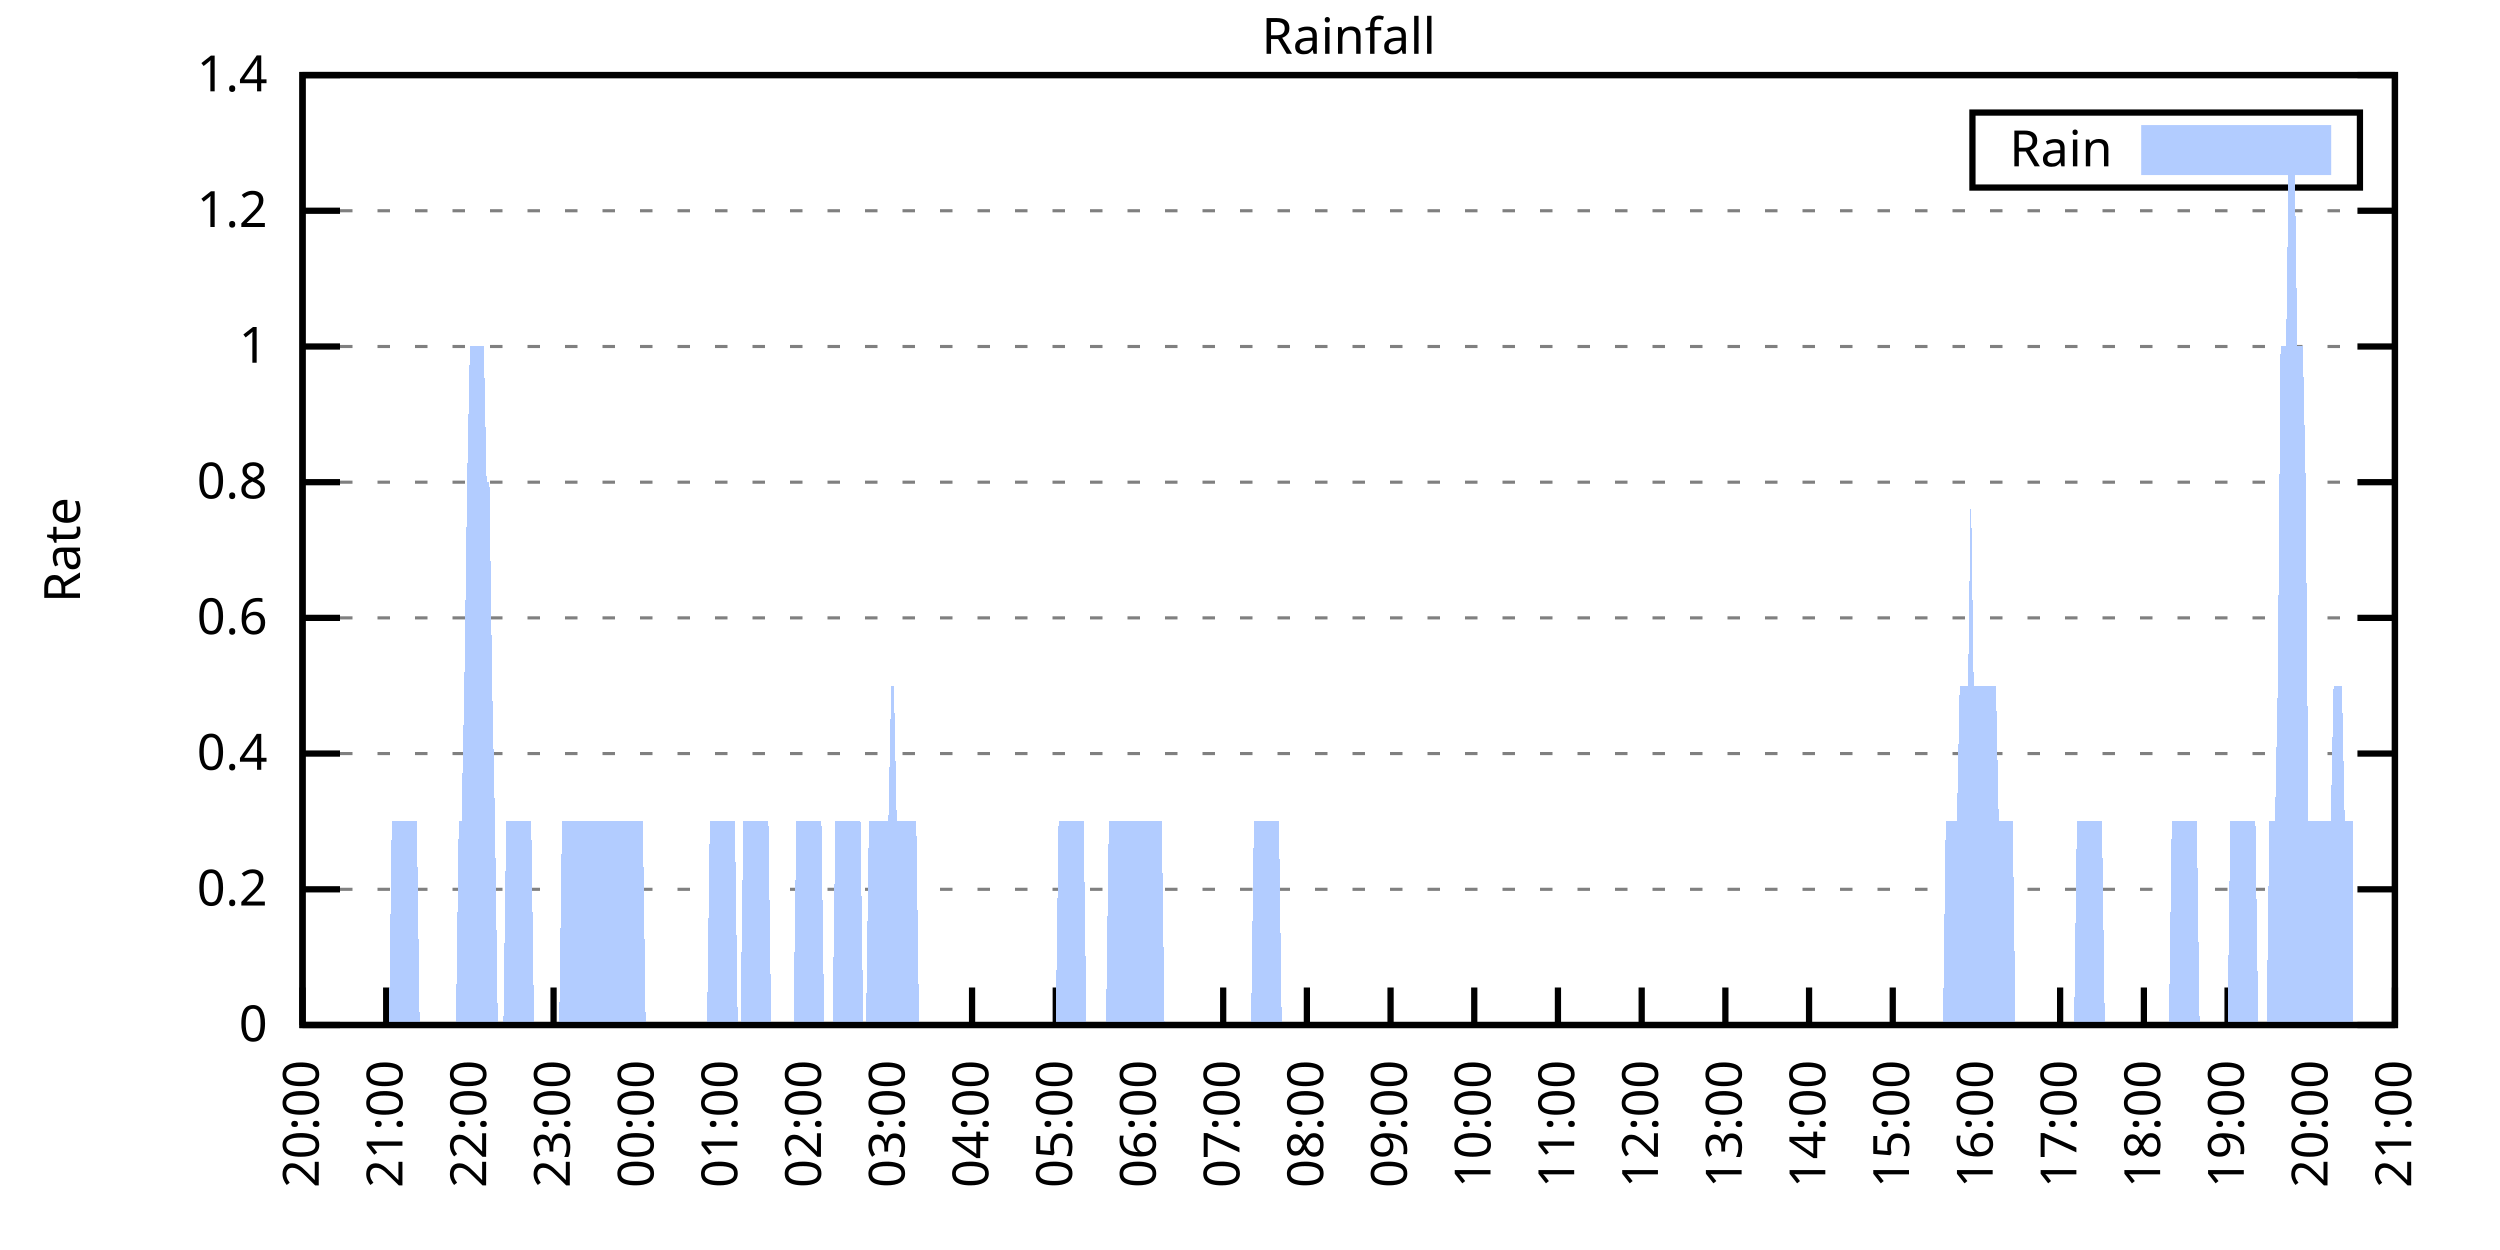
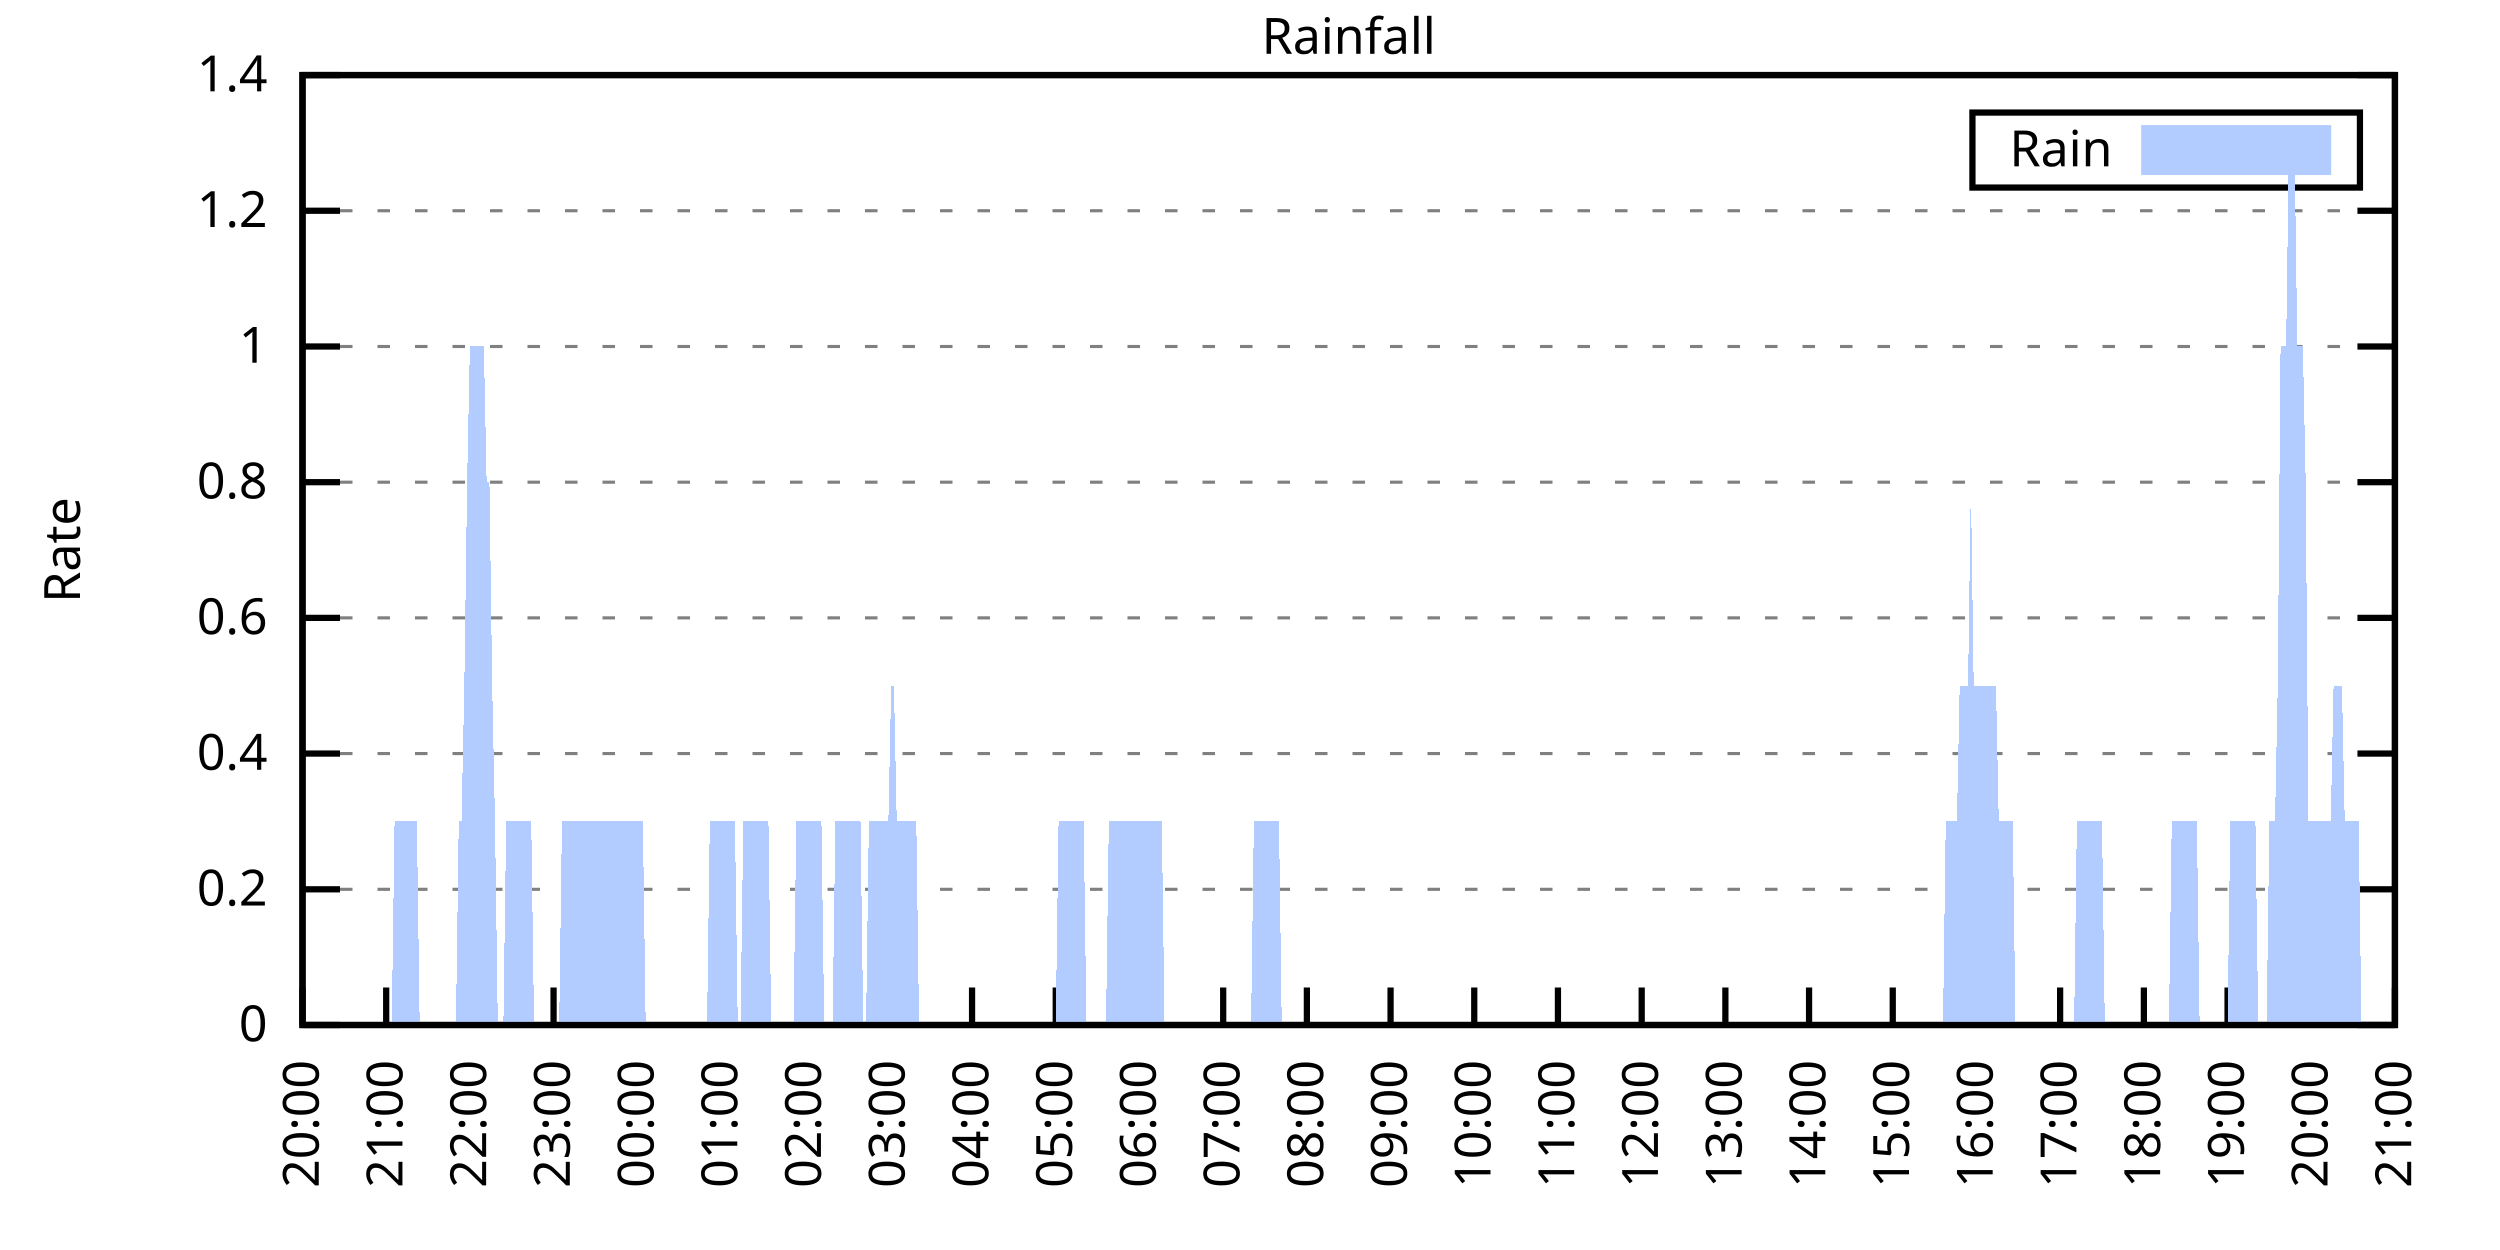
<svg xmlns="http://www.w3.org/2000/svg" xmlns:xlink="http://www.w3.org/1999/xlink" width="400" height="200" viewBox="0 0 400 200">
  <g id="gnuplot_canvas">
    <rect x="0" y="0" width="400" height="200" fill="none" />
    <defs>
      <circle id="gpDot" r="0.5" stroke-width="0.5" stroke="currentColor" />
      <path id="gpPt0" stroke-width="0.333" stroke="currentColor" d="M-1,0 h2 M0,-1 v2" />
      <path id="gpPt1" stroke-width="0.333" stroke="currentColor" d="M-1,-1 L1,1 M1,-1 L-1,1" />
      <path id="gpPt2" stroke-width="0.333" stroke="currentColor" d="M-1,0 L1,0 M0,-1 L0,1 M-1,-1 L1,1 M-1,1 L1,-1" />
      <rect id="gpPt3" stroke-width="0.333" stroke="currentColor" x="-1" y="-1" width="2" height="2" />
      <rect id="gpPt4" stroke-width="0.333" stroke="currentColor" fill="currentColor" x="-1" y="-1" width="2" height="2" />
      <circle id="gpPt5" stroke-width="0.333" stroke="currentColor" cx="0" cy="0" r="1" />
      <use xlink:href="#gpPt5" id="gpPt6" fill="currentColor" stroke="none" />
      <path id="gpPt7" stroke-width="0.333" stroke="currentColor" d="M0,-1.33 L-1.33,0.67 L1.33,0.67 z" />
      <use xlink:href="#gpPt7" id="gpPt8" fill="currentColor" stroke="none" />
      <use xlink:href="#gpPt7" id="gpPt9" stroke="currentColor" transform="rotate(180)" />
      <use xlink:href="#gpPt9" id="gpPt10" fill="currentColor" stroke="none" />
      <use xlink:href="#gpPt3" id="gpPt11" stroke="currentColor" transform="rotate(45)" />
      <use xlink:href="#gpPt11" id="gpPt12" fill="currentColor" stroke="none" />
      <path id="gpPt13" stroke-width="0.333" stroke="currentColor" d="M0,1.330 L1.265,0.411 L0.782,-1.067 L-0.782,-1.076 L-1.265,0.411 z" />
      <use xlink:href="#gpPt13" id="gpPt14" fill="currentColor" stroke="none" />
      <filter id="textbox" filterUnits="objectBoundingBox" x="0" y="0" height="1" width="1">
        <feFlood flood-color="white" flood-opacity="1" result="bgnd" />
        <feComposite in="SourceGraphic" in2="bgnd" operator="atop" />
      </filter>
      <filter id="greybox" filterUnits="objectBoundingBox" x="0" y="0" height="1" width="1">
        <feFlood flood-color="lightgrey" flood-opacity="1" result="grey" />
        <feComposite in="SourceGraphic" in2="grey" operator="atop" />
      </filter>
    </defs>
    <g fill="none" color="white" stroke="currentColor" stroke-width="1.00" stroke-linecap="butt" stroke-linejoin="miter">
</g>
    <g fill="none" color="black" stroke="currentColor" stroke-width="1.00" stroke-linecap="butt" stroke-linejoin="miter">
      <g stroke="none" shape-rendering="crispEdges">
        <polygon fill="rgb(255, 255, 255)" points="48.40,164.00 383.18,164.00 383.18,12.02 48.40,12.02 " />
      </g>
    </g>
    <g fill="none" color="black" stroke="currentColor" stroke-width="1.00" stroke-linecap="butt" stroke-linejoin="miter">
</g>
    <g fill="none" color="black" stroke="black" stroke-width="0.50" stroke-linecap="butt" stroke-linejoin="miter">
</g>
    <g fill="none" color="gray" stroke="currentColor" stroke-width="0.50" stroke-linecap="butt" stroke-linejoin="miter">
      <path stroke="gray" stroke-dasharray="2,4" class="gridline" d="M48.40,164.00 L383.19,164.00  " />
    </g>
    <g fill="none" color="gray" stroke="gray" stroke-width="1.00" stroke-linecap="butt" stroke-linejoin="miter">
</g>
    <g fill="none" color="black" stroke="currentColor" stroke-width="1.00" stroke-linecap="butt" stroke-linejoin="miter">
      <path stroke="black" d="M48.40,164.00 L54.40,164.00 M383.19,164.00 L377.19,164.00  " />
      <g transform="translate(42.80,166.60)" stroke="none" fill="black" font-family="Sans" font-size="8.00" text-anchor="end">
        <text>
          <tspan font-family="Sans"> 0</tspan>
        </text>
      </g>
    </g>
    <g fill="none" color="black" stroke="currentColor" stroke-width="1.00" stroke-linecap="butt" stroke-linejoin="miter">
</g>
    <g fill="none" color="black" stroke="black" stroke-width="0.50" stroke-linecap="butt" stroke-linejoin="miter">
</g>
    <g fill="none" color="gray" stroke="currentColor" stroke-width="0.50" stroke-linecap="butt" stroke-linejoin="miter">
      <path stroke="gray" stroke-dasharray="2,4" class="gridline" d="M48.40,142.29 L383.19,142.29  " />
    </g>
    <g fill="none" color="gray" stroke="gray" stroke-width="1.00" stroke-linecap="butt" stroke-linejoin="miter">
</g>
    <g fill="none" color="black" stroke="currentColor" stroke-width="1.00" stroke-linecap="butt" stroke-linejoin="miter">
      <path stroke="black" d="M48.40,142.29 L54.40,142.29 M383.19,142.29 L377.19,142.29  " />
      <g transform="translate(42.80,144.89)" stroke="none" fill="black" font-family="Sans" font-size="8.00" text-anchor="end">
        <text>
          <tspan font-family="Sans"> 0.2</tspan>
        </text>
      </g>
    </g>
    <g fill="none" color="black" stroke="currentColor" stroke-width="1.00" stroke-linecap="butt" stroke-linejoin="miter">
</g>
    <g fill="none" color="black" stroke="black" stroke-width="0.50" stroke-linecap="butt" stroke-linejoin="miter">
</g>
    <g fill="none" color="gray" stroke="currentColor" stroke-width="0.50" stroke-linecap="butt" stroke-linejoin="miter">
      <path stroke="gray" stroke-dasharray="2,4" class="gridline" d="M48.40,120.57 L383.19,120.57  " />
    </g>
    <g fill="none" color="gray" stroke="gray" stroke-width="1.00" stroke-linecap="butt" stroke-linejoin="miter">
</g>
    <g fill="none" color="black" stroke="currentColor" stroke-width="1.00" stroke-linecap="butt" stroke-linejoin="miter">
      <path stroke="black" d="M48.40,120.57 L54.40,120.57 M383.19,120.57 L377.19,120.57  " />
      <g transform="translate(42.80,123.17)" stroke="none" fill="black" font-family="Sans" font-size="8.00" text-anchor="end">
        <text>
          <tspan font-family="Sans"> 0.4</tspan>
        </text>
      </g>
    </g>
    <g fill="none" color="black" stroke="currentColor" stroke-width="1.00" stroke-linecap="butt" stroke-linejoin="miter">
</g>
    <g fill="none" color="black" stroke="black" stroke-width="0.50" stroke-linecap="butt" stroke-linejoin="miter">
</g>
    <g fill="none" color="gray" stroke="currentColor" stroke-width="0.50" stroke-linecap="butt" stroke-linejoin="miter">
      <path stroke="gray" stroke-dasharray="2,4" class="gridline" d="M48.40,98.86 L383.19,98.86  " />
    </g>
    <g fill="none" color="gray" stroke="gray" stroke-width="1.00" stroke-linecap="butt" stroke-linejoin="miter">
</g>
    <g fill="none" color="black" stroke="currentColor" stroke-width="1.00" stroke-linecap="butt" stroke-linejoin="miter">
      <path stroke="black" d="M48.40,98.86 L54.40,98.86 M383.19,98.86 L377.19,98.86  " />
      <g transform="translate(42.80,101.46)" stroke="none" fill="black" font-family="Sans" font-size="8.00" text-anchor="end">
        <text>
          <tspan font-family="Sans"> 0.6</tspan>
        </text>
      </g>
    </g>
    <g fill="none" color="black" stroke="currentColor" stroke-width="1.00" stroke-linecap="butt" stroke-linejoin="miter">
</g>
    <g fill="none" color="black" stroke="black" stroke-width="0.50" stroke-linecap="butt" stroke-linejoin="miter">
</g>
    <g fill="none" color="gray" stroke="currentColor" stroke-width="0.50" stroke-linecap="butt" stroke-linejoin="miter">
      <path stroke="gray" stroke-dasharray="2,4" class="gridline" d="M48.40,77.15 L383.19,77.15  " />
    </g>
    <g fill="none" color="gray" stroke="gray" stroke-width="1.00" stroke-linecap="butt" stroke-linejoin="miter">
</g>
    <g fill="none" color="black" stroke="currentColor" stroke-width="1.00" stroke-linecap="butt" stroke-linejoin="miter">
      <path stroke="black" d="M48.40,77.15 L54.40,77.15 M383.19,77.15 L377.19,77.15  " />
      <g transform="translate(42.80,79.75)" stroke="none" fill="black" font-family="Sans" font-size="8.00" text-anchor="end">
        <text>
          <tspan font-family="Sans"> 0.8</tspan>
        </text>
      </g>
    </g>
    <g fill="none" color="black" stroke="currentColor" stroke-width="1.00" stroke-linecap="butt" stroke-linejoin="miter">
</g>
    <g fill="none" color="black" stroke="black" stroke-width="0.50" stroke-linecap="butt" stroke-linejoin="miter">
</g>
    <g fill="none" color="gray" stroke="currentColor" stroke-width="0.50" stroke-linecap="butt" stroke-linejoin="miter">
      <path stroke="gray" stroke-dasharray="2,4" class="gridline" d="M48.40,55.44 L383.19,55.44  " />
    </g>
    <g fill="none" color="gray" stroke="gray" stroke-width="1.00" stroke-linecap="butt" stroke-linejoin="miter">
</g>
    <g fill="none" color="black" stroke="currentColor" stroke-width="1.00" stroke-linecap="butt" stroke-linejoin="miter">
      <path stroke="black" d="M48.40,55.44 L54.40,55.44 M383.19,55.44 L377.19,55.44  " />
      <g transform="translate(42.80,58.04)" stroke="none" fill="black" font-family="Sans" font-size="8.00" text-anchor="end">
        <text>
          <tspan font-family="Sans"> 1</tspan>
        </text>
      </g>
    </g>
    <g fill="none" color="black" stroke="currentColor" stroke-width="1.00" stroke-linecap="butt" stroke-linejoin="miter">
</g>
    <g fill="none" color="black" stroke="black" stroke-width="0.50" stroke-linecap="butt" stroke-linejoin="miter">
</g>
    <g fill="none" color="gray" stroke="currentColor" stroke-width="0.50" stroke-linecap="butt" stroke-linejoin="miter">
      <path stroke="gray" stroke-dasharray="2,4" class="gridline" d="M48.40,33.72 L383.19,33.72  " />
    </g>
    <g fill="none" color="gray" stroke="gray" stroke-width="1.00" stroke-linecap="butt" stroke-linejoin="miter">
</g>
    <g fill="none" color="black" stroke="currentColor" stroke-width="1.00" stroke-linecap="butt" stroke-linejoin="miter">
      <path stroke="black" d="M48.40,33.72 L54.40,33.72 M383.19,33.72 L377.19,33.72  " />
      <g transform="translate(42.80,36.32)" stroke="none" fill="black" font-family="Sans" font-size="8.00" text-anchor="end">
        <text>
          <tspan font-family="Sans"> 1.2</tspan>
        </text>
      </g>
    </g>
    <g fill="none" color="black" stroke="currentColor" stroke-width="1.00" stroke-linecap="butt" stroke-linejoin="miter">
</g>
    <g fill="none" color="black" stroke="black" stroke-width="0.50" stroke-linecap="butt" stroke-linejoin="miter">
</g>
    <g fill="none" color="gray" stroke="currentColor" stroke-width="0.50" stroke-linecap="butt" stroke-linejoin="miter">
      <path stroke="gray" stroke-dasharray="2,4" class="gridline" d="M48.40,12.01 L383.19,12.01  " />
    </g>
    <g fill="none" color="gray" stroke="gray" stroke-width="1.00" stroke-linecap="butt" stroke-linejoin="miter">
</g>
    <g fill="none" color="black" stroke="currentColor" stroke-width="1.00" stroke-linecap="butt" stroke-linejoin="miter">
      <path stroke="black" d="M48.40,12.01 L54.40,12.01 M383.19,12.01 L377.19,12.01  " />
      <g transform="translate(42.80,14.61)" stroke="none" fill="black" font-family="Sans" font-size="8.00" text-anchor="end">
        <text>
          <tspan font-family="Sans"> 1.4</tspan>
        </text>
      </g>
    </g>
    <g fill="none" color="black" stroke="currentColor" stroke-width="1.00" stroke-linecap="butt" stroke-linejoin="miter">
      <path stroke="black" d="M48.40,164.00 L48.40,158.00  " />
      <g transform="translate(51.00,169.60) rotate(270.00)" stroke="none" fill="black" font-family="Sans" font-size="8.00" text-anchor="end">
        <text>
          <tspan font-family="Sans">20:00</tspan>
        </text>
      </g>
    </g>
    <g fill="none" color="black" stroke="currentColor" stroke-width="1.00" stroke-linecap="butt" stroke-linejoin="miter">
      <path stroke="black" d="M61.79,164.00 L61.79,158.00  " />
      <g transform="translate(64.39,169.60) rotate(270.00)" stroke="none" fill="black" font-family="Sans" font-size="8.00" text-anchor="end">
        <text>
          <tspan font-family="Sans">21:00</tspan>
        </text>
      </g>
    </g>
    <g fill="none" color="black" stroke="currentColor" stroke-width="1.00" stroke-linecap="butt" stroke-linejoin="miter">
      <path stroke="black" d="M75.18,164.00 L75.18,158.00  " />
      <g transform="translate(77.78,169.60) rotate(270.00)" stroke="none" fill="black" font-family="Sans" font-size="8.00" text-anchor="end">
        <text>
          <tspan font-family="Sans">22:00</tspan>
        </text>
      </g>
    </g>
    <g fill="none" color="black" stroke="currentColor" stroke-width="1.00" stroke-linecap="butt" stroke-linejoin="miter">
      <path stroke="black" d="M88.57,164.00 L88.57,158.00  " />
      <g transform="translate(91.17,169.60) rotate(270.00)" stroke="none" fill="black" font-family="Sans" font-size="8.00" text-anchor="end">
        <text>
          <tspan font-family="Sans">23:00</tspan>
        </text>
      </g>
    </g>
    <g fill="none" color="black" stroke="currentColor" stroke-width="1.00" stroke-linecap="butt" stroke-linejoin="miter">
      <path stroke="black" d="M101.97,164.00 L101.97,158.00  " />
      <g transform="translate(104.57,169.60) rotate(270.00)" stroke="none" fill="black" font-family="Sans" font-size="8.00" text-anchor="end">
        <text>
          <tspan font-family="Sans">00:00</tspan>
        </text>
      </g>
    </g>
    <g fill="none" color="black" stroke="currentColor" stroke-width="1.00" stroke-linecap="butt" stroke-linejoin="miter">
      <path stroke="black" d="M115.36,164.00 L115.36,158.00  " />
      <g transform="translate(117.96,169.60) rotate(270.00)" stroke="none" fill="black" font-family="Sans" font-size="8.00" text-anchor="end">
        <text>
          <tspan font-family="Sans">01:00</tspan>
        </text>
      </g>
    </g>
    <g fill="none" color="black" stroke="currentColor" stroke-width="1.00" stroke-linecap="butt" stroke-linejoin="miter">
      <path stroke="black" d="M128.75,164.00 L128.75,158.00  " />
      <g transform="translate(131.35,169.60) rotate(270.00)" stroke="none" fill="black" font-family="Sans" font-size="8.00" text-anchor="end">
        <text>
          <tspan font-family="Sans">02:00</tspan>
        </text>
      </g>
    </g>
    <g fill="none" color="black" stroke="currentColor" stroke-width="1.00" stroke-linecap="butt" stroke-linejoin="miter">
      <path stroke="black" d="M142.14,164.00 L142.14,158.00  " />
      <g transform="translate(144.74,169.60) rotate(270.00)" stroke="none" fill="black" font-family="Sans" font-size="8.00" text-anchor="end">
        <text>
          <tspan font-family="Sans">03:00</tspan>
        </text>
      </g>
    </g>
    <g fill="none" color="black" stroke="currentColor" stroke-width="1.00" stroke-linecap="butt" stroke-linejoin="miter">
      <path stroke="black" d="M155.53,164.00 L155.53,158.00  " />
      <g transform="translate(158.13,169.60) rotate(270.00)" stroke="none" fill="black" font-family="Sans" font-size="8.00" text-anchor="end">
        <text>
          <tspan font-family="Sans">04:00</tspan>
        </text>
      </g>
    </g>
    <g fill="none" color="black" stroke="currentColor" stroke-width="1.00" stroke-linecap="butt" stroke-linejoin="miter">
      <path stroke="black" d="M168.92,164.00 L168.92,158.00  " />
      <g transform="translate(171.52,169.60) rotate(270.00)" stroke="none" fill="black" font-family="Sans" font-size="8.00" text-anchor="end">
        <text>
          <tspan font-family="Sans">05:00</tspan>
        </text>
      </g>
    </g>
    <g fill="none" color="black" stroke="currentColor" stroke-width="1.00" stroke-linecap="butt" stroke-linejoin="miter">
      <path stroke="black" d="M182.32,164.00 L182.32,158.00  " />
      <g transform="translate(184.92,169.60) rotate(270.00)" stroke="none" fill="black" font-family="Sans" font-size="8.00" text-anchor="end">
        <text>
          <tspan font-family="Sans">06:00</tspan>
        </text>
      </g>
    </g>
    <g fill="none" color="black" stroke="currentColor" stroke-width="1.00" stroke-linecap="butt" stroke-linejoin="miter">
      <path stroke="black" d="M195.71,164.00 L195.71,158.00  " />
      <g transform="translate(198.31,169.60) rotate(270.00)" stroke="none" fill="black" font-family="Sans" font-size="8.00" text-anchor="end">
        <text>
          <tspan font-family="Sans">07:00</tspan>
        </text>
      </g>
    </g>
    <g fill="none" color="black" stroke="currentColor" stroke-width="1.00" stroke-linecap="butt" stroke-linejoin="miter">
      <path stroke="black" d="M209.10,164.00 L209.10,158.00  " />
      <g transform="translate(211.70,169.60) rotate(270.00)" stroke="none" fill="black" font-family="Sans" font-size="8.00" text-anchor="end">
        <text>
          <tspan font-family="Sans">08:00</tspan>
        </text>
      </g>
    </g>
    <g fill="none" color="black" stroke="currentColor" stroke-width="1.00" stroke-linecap="butt" stroke-linejoin="miter">
      <path stroke="black" d="M222.49,164.00 L222.49,158.00  " />
      <g transform="translate(225.09,169.60) rotate(270.00)" stroke="none" fill="black" font-family="Sans" font-size="8.00" text-anchor="end">
        <text>
          <tspan font-family="Sans">09:00</tspan>
        </text>
      </g>
    </g>
    <g fill="none" color="black" stroke="currentColor" stroke-width="1.00" stroke-linecap="butt" stroke-linejoin="miter">
      <path stroke="black" d="M235.88,164.00 L235.88,158.00  " />
      <g transform="translate(238.48,169.60) rotate(270.00)" stroke="none" fill="black" font-family="Sans" font-size="8.00" text-anchor="end">
        <text>
          <tspan font-family="Sans">10:00</tspan>
        </text>
      </g>
    </g>
    <g fill="none" color="black" stroke="currentColor" stroke-width="1.00" stroke-linecap="butt" stroke-linejoin="miter">
      <path stroke="black" d="M249.27,164.00 L249.27,158.00  " />
      <g transform="translate(251.87,169.60) rotate(270.00)" stroke="none" fill="black" font-family="Sans" font-size="8.00" text-anchor="end">
        <text>
          <tspan font-family="Sans">11:00</tspan>
        </text>
      </g>
    </g>
    <g fill="none" color="black" stroke="currentColor" stroke-width="1.00" stroke-linecap="butt" stroke-linejoin="miter">
      <path stroke="black" d="M262.67,164.00 L262.67,158.00  " />
      <g transform="translate(265.27,169.60) rotate(270.00)" stroke="none" fill="black" font-family="Sans" font-size="8.00" text-anchor="end">
        <text>
          <tspan font-family="Sans">12:00</tspan>
        </text>
      </g>
    </g>
    <g fill="none" color="black" stroke="currentColor" stroke-width="1.00" stroke-linecap="butt" stroke-linejoin="miter">
      <path stroke="black" d="M276.06,164.00 L276.06,158.00  " />
      <g transform="translate(278.66,169.60) rotate(270.00)" stroke="none" fill="black" font-family="Sans" font-size="8.00" text-anchor="end">
        <text>
          <tspan font-family="Sans">13:00</tspan>
        </text>
      </g>
    </g>
    <g fill="none" color="black" stroke="currentColor" stroke-width="1.00" stroke-linecap="butt" stroke-linejoin="miter">
      <path stroke="black" d="M289.45,164.00 L289.45,158.00  " />
      <g transform="translate(292.05,169.60) rotate(270.00)" stroke="none" fill="black" font-family="Sans" font-size="8.00" text-anchor="end">
        <text>
          <tspan font-family="Sans">14:00</tspan>
        </text>
      </g>
    </g>
    <g fill="none" color="black" stroke="currentColor" stroke-width="1.00" stroke-linecap="butt" stroke-linejoin="miter">
      <path stroke="black" d="M302.84,164.00 L302.84,158.00  " />
      <g transform="translate(305.44,169.60) rotate(270.00)" stroke="none" fill="black" font-family="Sans" font-size="8.00" text-anchor="end">
        <text>
          <tspan font-family="Sans">15:00</tspan>
        </text>
      </g>
    </g>
    <g fill="none" color="black" stroke="currentColor" stroke-width="1.00" stroke-linecap="butt" stroke-linejoin="miter">
      <path stroke="black" d="M316.23,164.00 L316.23,158.00  " />
      <g transform="translate(318.83,169.60) rotate(270.00)" stroke="none" fill="black" font-family="Sans" font-size="8.00" text-anchor="end">
        <text>
          <tspan font-family="Sans">16:00</tspan>
        </text>
      </g>
    </g>
    <g fill="none" color="black" stroke="currentColor" stroke-width="1.00" stroke-linecap="butt" stroke-linejoin="miter">
      <path stroke="black" d="M329.62,164.00 L329.62,158.00  " />
      <g transform="translate(332.22,169.60) rotate(270.00)" stroke="none" fill="black" font-family="Sans" font-size="8.00" text-anchor="end">
        <text>
          <tspan font-family="Sans">17:00</tspan>
        </text>
      </g>
    </g>
    <g fill="none" color="black" stroke="currentColor" stroke-width="1.00" stroke-linecap="butt" stroke-linejoin="miter">
      <path stroke="black" d="M343.02,164.00 L343.02,158.00  " />
      <g transform="translate(345.62,169.60) rotate(270.00)" stroke="none" fill="black" font-family="Sans" font-size="8.00" text-anchor="end">
        <text>
          <tspan font-family="Sans">18:00</tspan>
        </text>
      </g>
    </g>
    <g fill="none" color="black" stroke="currentColor" stroke-width="1.00" stroke-linecap="butt" stroke-linejoin="miter">
      <path stroke="black" d="M356.41,164.00 L356.41,158.00  " />
      <g transform="translate(359.01,169.60) rotate(270.00)" stroke="none" fill="black" font-family="Sans" font-size="8.00" text-anchor="end">
        <text>
          <tspan font-family="Sans">19:00</tspan>
        </text>
      </g>
    </g>
    <g fill="none" color="black" stroke="currentColor" stroke-width="1.00" stroke-linecap="butt" stroke-linejoin="miter">
      <path stroke="black" d="M369.80,164.00 L369.80,158.00  " />
      <g transform="translate(372.40,169.60) rotate(270.00)" stroke="none" fill="black" font-family="Sans" font-size="8.00" text-anchor="end">
        <text>
          <tspan font-family="Sans">20:00</tspan>
        </text>
      </g>
    </g>
    <g fill="none" color="black" stroke="currentColor" stroke-width="1.00" stroke-linecap="butt" stroke-linejoin="miter">
      <path stroke="black" d="M383.19,164.00 L383.19,158.00  " />
      <g transform="translate(385.79,169.60) rotate(270.00)" stroke="none" fill="black" font-family="Sans" font-size="8.00" text-anchor="end">
        <text>
          <tspan font-family="Sans">21:00</tspan>
        </text>
      </g>
    </g>
    <g fill="none" color="black" stroke="currentColor" stroke-width="1.00" stroke-linecap="butt" stroke-linejoin="miter">
</g>
    <g fill="none" color="black" stroke="currentColor" stroke-width="1.00" stroke-linecap="butt" stroke-linejoin="miter">
      <path stroke="black" d="M48.40,12.01 L48.40,164.00 L383.19,164.00 L383.19,12.01 L48.40,12.01 Z  " />
    </g>
    <g fill="none" color="black" stroke="currentColor" stroke-width="1.00" stroke-linecap="butt" stroke-linejoin="miter">
</g>
    <g fill="none" color="black" stroke="currentColor" stroke-width="1.00" stroke-linecap="butt" stroke-linejoin="miter">
      <path stroke="black" d="M315.59,30.01 L315.59,18.01 L377.59,18.01 L377.59,30.01 L315.59,30.01 Z  " />
    </g>
    <g id="Rainfall_plot_1">
      <g fill="none" color="white" stroke="black" stroke-width="2.00" stroke-linecap="butt" stroke-linejoin="miter">
</g>
      <g fill="none" color="black" stroke="currentColor" stroke-width="2.00" stroke-linecap="butt" stroke-linejoin="miter">
        <g transform="translate(337.99,26.61)" stroke="none" fill="black" font-family="Sans" font-size="8.00" text-anchor="end">
          <text>
            <tspan font-family="Sans">Rain</tspan>
          </text>
        </g>
      </g>
      <g fill="none" color="black" stroke="currentColor" stroke-width="2.00" stroke-linecap="butt" stroke-linejoin="miter">
        <g stroke="none" shape-rendering="crispEdges">
          <polygon fill="rgb(178, 204, 255)" points="343.59,27.01 371.99,27.01 371.99,21.01 343.59,21.01 " />
        </g>
        <path stroke="rgb(178, 204, 255)" d="M343.59,27.01 L371.99,27.01 L371.99,21.01 L343.59,21.01 L343.59,27.01 Z  " />
      </g>
      <g fill="none" color="black" stroke="currentColor" stroke-width="2.00" stroke-linecap="butt" stroke-linejoin="miter">
        <g stroke="none" shape-rendering="crispEdges">
-           <polygon fill="rgb(178, 204, 255)" points="55.54,164.00 55.99,164.00 56.43,164.00 56.88,164.00 57.33,164.00 57.77,164.00 58.22,164.00 58.67,164.00 59.11,164.00 59.56,164.00 60.01,164.00 60.45,164.00 60.90,164.00 61.35,164.00 61.79,164.00 62.24,164.00 62.68,131.43 63.13,131.43 63.58,131.43 64.02,131.43 64.47,131.43 64.92,131.43 65.36,131.43 65.81,131.43 66.26,131.43 66.70,131.43 67.15,164.00 67.59,164.00 68.04,164.00 68.49,164.00 68.93,164.00 69.38,164.00 69.83,164.00 70.27,164.00 70.72,164.00 71.17,164.00 71.61,164.00 72.06,164.00 72.50,164.00 72.95,164.00 73.40,131.43 73.84,131.43 74.29,109.72 74.74,77.15 75.18,55.44 75.63,55.44 76.08,55.44 76.52,55.44 76.97,55.44 77.42,55.44 77.86,77.15 78.31,77.15 78.75,109.72 79.20,131.43 79.65,164.00 80.09,164.00 80.54,164.00 80.99,131.43 81.43,131.43 81.88,131.43 82.33,131.43 82.77,131.43 83.22,131.43 83.66,131.43 84.11,131.43 84.56,131.43 85.00,131.43 85.45,164.00 85.90,164.00 86.34,164.00 86.79,164.00 87.24,164.00 87.68,164.00 88.13,164.00 88.57,164.00 89.02,164.00 89.47,164.00 89.91,131.43 90.36,131.43 90.81,131.43 91.25,131.43 91.70,131.43 92.15,131.43 92.59,131.43 93.04,131.43 93.49,131.43 93.93,131.43 94.38,131.43 94.82,131.43 95.27,131.43 95.72,131.43 96.16,131.43 96.61,131.43 97.06,131.43 97.50,131.43 97.95,131.43 98.40,131.43 98.84,131.43 99.29,131.43 99.73,131.43 100.18,131.43 100.63,131.43 101.07,131.43 101.52,131.43 101.97,131.43 102.41,131.43 102.86,131.43 103.31,164.00 103.75,164.00 104.20,164.00 104.64,164.00 105.09,164.00 105.54,164.00 105.98,164.00 106.43,164.00 106.88,164.00 107.32,164.00 107.77,164.00 108.22,164.00 108.66,164.00 109.11,164.00 109.55,164.00 110.00,164.00 110.45,164.00 110.89,164.00 111.34,164.00 111.79,164.00 112.23,164.00 112.68,164.00 113.13,164.00 113.57,131.43 114.02,131.43 114.47,131.43 114.91,131.43 115.36,131.43 115.80,131.43 116.25,131.43 116.70,131.43 117.14,131.43 117.59,131.43 118.04,164.00 118.48,164.00 118.93,131.43 119.38,131.43 119.82,131.43 120.27,131.43 120.71,131.43 121.16,131.43 121.61,131.43 122.05,131.43 122.50,131.43 122.95,131.43 123.39,164.00 123.84,164.00 124.29,164.00 124.73,164.00 125.18,164.00 125.62,164.00 126.07,164.00 126.52,164.00 126.96,164.00 127.41,131.43 127.86,131.43 128.30,131.43 128.75,131.43 129.20,131.43 129.64,131.43 130.09,131.43 130.54,131.43 130.98,131.43 131.43,131.43 131.87,164.00 132.32,164.00 132.77,164.00 133.21,164.00 133.66,131.43 134.11,131.43 134.55,131.43 135.00,131.43 135.45,131.43 135.89,131.43 136.34,131.43 136.78,131.43 137.23,131.43 137.68,131.43 138.12,164.00 138.57,164.00 139.02,131.43 139.46,131.43 139.91,131.43 140.36,131.43 140.80,131.43 141.25,131.43 141.69,131.43 142.14,131.43 142.59,109.72 143.03,109.72 143.48,131.43 143.93,131.43 144.37,131.43 144.82,131.43 145.27,131.43 145.71,131.43 146.16,131.43 146.61,131.43 147.05,164.00 147.50,164.00 147.94,164.00 148.39,164.00 148.84,164.00 149.28,164.00 149.73,164.00 150.18,164.00 150.62,164.00 151.07,164.00 151.52,164.00 151.96,164.00 152.41,164.00 152.85,164.00 153.30,164.00 153.75,164.00 154.19,164.00 154.64,164.00 155.09,164.00 155.53,164.00 155.98,164.00 156.43,164.00 156.87,164.00 157.32,164.00 157.76,164.00 158.21,164.00 158.66,164.00 159.10,164.00 159.55,164.00 160.00,164.00 160.44,164.00 160.89,164.00 161.34,164.00 161.78,164.00 162.23,164.00 162.67,164.00 163.12,164.00 163.57,164.00 164.01,164.00 164.46,164.00 164.91,164.00 165.35,164.00 165.80,164.00 166.25,164.00 166.69,164.00 167.14,164.00 167.59,164.00 168.03,164.00 168.48,164.00 168.92,164.00 169.37,131.43 169.82,131.43 170.26,131.43 170.71,131.43 171.16,131.43 171.60,131.43 172.05,131.43 172.50,131.43 172.94,131.43 173.39,131.43 173.83,164.00 174.28,164.00 174.73,164.00 175.17,164.00 175.62,164.00 176.07,164.00 176.51,164.00 176.96,164.00 177.41,131.43 177.85,131.43 178.30,131.43 178.74,131.43 179.19,131.43 179.64,131.43 180.08,131.43 180.53,131.43 180.98,131.43 181.42,131.43 181.87,131.43 182.32,131.43 182.76,131.43 183.21,131.43 183.66,131.43 184.10,131.43 184.55,131.43 184.99,131.43 185.44,131.43 185.89,131.43 186.33,164.00 186.78,164.00 187.23,164.00 187.67,164.00 188.12,164.00 188.57,164.00 189.01,164.00 189.46,164.00 189.90,164.00 190.35,164.00 190.80,164.00 191.24,164.00 191.69,164.00 192.14,164.00 192.58,164.00 193.03,164.00 193.48,164.00 193.92,164.00 194.37,164.00 194.81,164.00 195.26,164.00 195.71,164.00 196.15,164.00 196.60,164.00 197.05,164.00 197.49,164.00 197.94,164.00 198.39,164.00 198.83,164.00 199.28,164.00 199.73,164.00 200.17,164.00 200.62,131.43 201.06,131.43 201.51,131.43 201.96,131.43 202.40,131.43 202.85,131.43 203.30,131.43 203.74,131.43 204.19,131.43 204.64,131.43 205.08,164.00 205.53,164.00 205.97,164.00 206.42,164.00 206.87,164.00 207.31,164.00 207.76,164.00 208.21,164.00 208.65,164.00 209.10,164.00 209.55,164.00 209.99,164.00 210.44,164.00 210.88,164.00 211.33,164.00 211.78,164.00 212.22,164.00 212.67,164.00 213.12,164.00 213.56,164.00 214.01,164.00 214.46,164.00 214.90,164.00 215.35,164.00 215.80,164.00 216.24,164.00 216.69,164.00 217.13,164.00 217.58,164.00 218.03,164.00 218.47,164.00 218.92,164.00 219.37,164.00 219.81,164.00 220.26,164.00 220.71,164.00 221.15,164.00 221.60,164.00 222.04,164.00 222.49,164.00 222.94,164.00 223.38,164.00 223.83,164.00 224.28,164.00 224.72,164.00 225.17,164.00 225.62,164.00 226.06,164.00 226.51,164.00 226.95,164.00 227.40,164.00 227.85,164.00 228.29,164.00 228.74,164.00 229.19,164.00 229.63,164.00 230.08,164.00 230.53,164.00 230.97,164.00 231.42,164.00 231.86,164.00 232.31,164.00 232.76,164.00 233.20,164.00 233.65,164.00 234.10,164.00 234.54,164.00 234.99,164.00 235.44,164.00 235.88,164.00 236.33,164.00 236.78,164.00 237.22,164.00 237.67,164.00 238.11,164.00 238.56,164.00 239.01,164.00 239.45,164.00 239.90,164.00 240.35,164.00 240.79,164.00 241.24,164.00 241.69,164.00 242.13,164.00 242.58,164.00 243.02,164.00 243.47,164.00 243.92,164.00 244.36,164.00 244.81,164.00 245.26,164.00 245.70,164.00 246.15,164.00 246.60,164.00 247.04,164.00 247.49,164.00 247.93,164.00 248.38,164.00 248.83,164.00 249.27,164.00 249.72,164.00 250.17,164.00 250.61,164.00 251.06,164.00 251.51,164.00 251.95,164.00 252.40,164.00 252.85,164.00 253.29,164.00 253.74,164.00 254.18,164.00 254.63,164.00 255.08,164.00 255.52,164.00 255.97,164.00 256.42,164.00 256.86,164.00 257.31,164.00 257.76,164.00 258.20,164.00 258.65,164.00 259.09,164.00 259.54,164.00 259.99,164.00 260.43,164.00 260.88,164.00 261.33,164.00 261.77,164.00 262.22,164.00 262.67,164.00 263.11,164.00 263.56,164.00 264.00,164.00 264.45,164.00 264.90,164.00 265.34,164.00 265.79,164.00 266.24,164.00 266.68,164.00 267.13,164.00 267.58,164.00 268.02,164.00 268.47,164.00 268.92,164.00 269.36,164.00 269.81,164.00 270.25,164.00 270.70,164.00 271.15,164.00 271.59,164.00 272.04,164.00 272.49,164.00 272.93,164.00 273.38,164.00 273.83,164.00 274.27,164.00 274.72,164.00 275.16,164.00 275.61,164.00 276.06,164.00 276.50,164.00 276.95,164.00 277.40,164.00 277.84,164.00 278.29,164.00 278.74,164.00 279.18,164.00 279.63,164.00 280.07,164.00 280.52,164.00 280.97,164.00 281.41,164.00 281.86,164.00 282.31,164.00 282.75,164.00 283.20,164.00 283.65,164.00 284.09,164.00 284.54,164.00 284.98,164.00 285.43,164.00 285.88,164.00 286.32,164.00 286.77,164.00 287.22,164.00 287.66,164.00 288.11,164.00 288.56,164.00 289.00,164.00 289.45,164.00 289.90,164.00 290.34,164.00 290.79,164.00 291.23,164.00 291.68,164.00 292.13,164.00 292.57,164.00 293.02,164.00 293.47,164.00 293.91,164.00 294.36,164.00 294.81,164.00 295.25,164.00 295.70,164.00 296.14,164.00 296.59,164.00 297.04,164.00 297.48,164.00 297.93,164.00 298.38,164.00 298.82,164.00 299.27,164.00 299.72,164.00 300.16,164.00 300.61,164.00 301.05,164.00 301.50,164.00 301.95,164.00 302.39,164.00 302.84,164.00 303.29,164.00 303.73,164.00 304.18,164.00 304.63,164.00 305.07,164.00 305.52,164.00 305.97,164.00 306.41,164.00 306.86,164.00 307.30,164.00 307.75,164.00 308.20,164.00 308.64,164.00 309.09,164.00 309.54,164.00 309.98,164.00 310.43,164.00 310.88,164.00 311.32,131.43 311.77,131.43 312.21,131.43 312.66,131.43 313.11,131.43 313.55,109.72 314.00,109.72 314.45,109.72 314.89,109.72 315.34,77.15 315.79,109.72 316.23,109.72 316.68,109.72 317.12,109.72 317.57,109.72 318.02,109.72 318.46,109.72 318.91,109.72 319.36,109.72 319.80,131.43 320.25,131.43 320.70,131.43 321.14,131.43 321.59,131.43 322.04,131.43 322.48,164.00 322.93,164.00 323.37,164.00 323.82,164.00 324.27,164.00 324.71,164.00 325.16,164.00 325.61,164.00 326.05,164.00 326.50,164.00 326.95,164.00 327.39,164.00 327.84,164.00 328.28,164.00 328.73,164.00 329.18,164.00 329.62,164.00 330.07,164.00 330.52,164.00 330.96,164.00 331.41,164.00 331.86,164.00 332.30,131.43 332.75,131.43 333.19,131.43 333.64,131.43 334.09,131.43 334.53,131.43 334.98,131.43 335.43,131.43 335.87,131.43 336.32,131.43 336.77,164.00 337.21,164.00 337.66,164.00 338.10,164.00 338.55,164.00 339.00,164.00 339.44,164.00 339.89,164.00 340.34,164.00 340.78,164.00 341.23,164.00 341.68,164.00 342.12,164.00 342.57,164.00 343.02,164.00 343.46,164.00 343.91,164.00 344.35,164.00 344.80,164.00 345.25,164.00 345.69,164.00 346.14,164.00 346.59,164.00 347.03,164.00 347.48,131.43 347.93,131.43 348.37,131.43 348.82,131.43 349.26,131.43 349.71,131.43 350.16,131.43 350.60,131.43 351.05,131.43 351.50,131.43 351.94,164.00 352.39,164.00 352.84,164.00 353.28,164.00 353.73,164.00 354.17,164.00 354.62,164.00 355.07,164.00 355.51,164.00 355.96,164.00 356.41,164.00 356.85,131.43 357.30,131.43 357.75,131.43 358.19,131.43 358.64,131.43 359.09,131.43 359.53,131.43 359.98,131.43 360.42,131.43 360.87,131.43 361.32,164.00 361.76,164.00 362.21,164.00 362.66,164.00 363.10,131.43 363.55,131.43 364.00,131.43 364.44,109.72 364.89,55.44 365.33,55.44 365.78,55.44 366.23,22.87 366.67,22.87 367.12,22.87 367.57,55.44 368.01,55.44 368.46,55.44 368.91,77.15 369.35,131.43 369.80,131.43 370.24,131.43 370.69,131.43 371.14,131.43 371.58,131.43 372.03,131.43 372.48,131.43 372.92,131.43 373.37,109.72 373.82,109.72 374.26,109.72 374.71,109.72 375.16,131.43 375.60,131.43 376.05,131.43 376.49,131.43 376.49,164.00 55.54,164.00 " />
+           <polygon fill="rgb(178, 204, 255)" points="58.67,164.00 59.11,164.00 59.56,164.00 60.01,164.00 60.45,164.00 60.90,164.00 61.35,164.00 61.79,164.00 62.24,164.00 62.68,164.00 63.13,131.43 63.58,131.43 64.02,131.43 64.47,131.43 64.92,131.43 65.36,131.43 65.81,131.43 66.26,131.43 66.70,131.43 67.15,164.00 67.59,164.00 68.04,164.00 68.49,164.00 68.93,164.00 69.38,164.00 69.83,164.00 70.27,164.00 70.72,164.00 71.17,164.00 71.61,164.00 72.06,164.00 72.50,164.00 72.95,164.00 73.40,131.43 73.84,131.43 74.29,109.72 74.74,77.15 75.18,55.44 75.63,55.44 76.08,55.44 76.52,55.44 76.97,55.44 77.42,55.44 77.86,77.15 78.31,77.15 78.75,109.72 79.20,131.43 79.65,164.00 80.09,164.00 80.54,164.00 80.99,131.43 81.43,131.43 81.88,131.43 82.33,131.43 82.77,131.43 83.22,131.43 83.66,131.43 84.11,131.43 84.56,131.43 85.00,131.43 85.45,164.00 85.90,164.00 86.34,164.00 86.79,164.00 87.24,164.00 87.68,164.00 88.13,164.00 88.57,164.00 89.02,164.00 89.47,164.00 89.91,131.43 90.36,131.43 90.81,131.43 91.25,131.43 91.70,131.43 92.15,131.43 92.59,131.43 93.04,131.43 93.49,131.43 93.93,131.43 94.38,131.43 94.82,131.43 95.27,131.43 95.72,131.43 96.16,131.43 96.61,131.43 97.06,131.43 97.50,131.43 97.95,131.43 98.40,131.43 98.84,131.43 99.29,131.43 99.73,131.43 100.18,131.43 100.63,131.43 101.07,131.43 101.52,131.43 101.97,131.43 102.41,131.43 102.86,131.43 103.31,164.00 103.75,164.00 104.20,164.00 104.64,164.00 105.09,164.00 105.54,164.00 105.98,164.00 106.43,164.00 106.88,164.00 107.32,164.00 107.77,164.00 108.22,164.00 108.66,164.00 109.11,164.00 109.55,164.00 110.00,164.00 110.45,164.00 110.89,164.00 111.34,164.00 111.79,164.00 112.23,164.00 112.68,164.00 113.13,164.00 113.57,131.43 114.02,131.43 114.47,131.43 114.91,131.43 115.36,131.43 115.80,131.43 116.25,131.43 116.70,131.43 117.14,131.43 117.59,131.43 118.04,164.00 118.48,164.00 118.93,131.43 119.38,131.43 119.82,131.43 120.27,131.43 120.71,131.43 121.16,131.43 121.61,131.43 122.05,131.43 122.50,131.43 122.95,131.43 123.39,164.00 123.84,164.00 124.29,164.00 124.73,164.00 125.18,164.00 125.62,164.00 126.07,164.00 126.52,164.00 126.96,164.00 127.41,131.43 127.86,131.43 128.30,131.43 128.75,131.43 129.20,131.43 129.64,131.43 130.09,131.43 130.54,131.43 130.98,131.43 131.43,131.43 131.87,164.00 132.32,164.00 132.77,164.00 133.21,164.00 133.66,131.43 134.11,131.43 134.55,131.43 135.00,131.43 135.45,131.43 135.89,131.43 136.34,131.43 136.78,131.43 137.23,131.43 137.68,131.43 138.12,164.00 138.57,164.00 139.02,131.43 139.46,131.43 139.91,131.43 140.36,131.43 140.80,131.43 141.25,131.43 141.69,131.43 142.14,131.43 142.59,109.72 143.03,109.72 143.48,131.43 143.93,131.43 144.37,131.43 144.82,131.43 145.27,131.43 145.71,131.43 146.16,131.43 146.61,131.43 147.05,164.00 147.50,164.00 147.94,164.00 148.39,164.00 148.84,164.00 149.28,164.00 149.73,164.00 150.18,164.00 150.62,164.00 151.07,164.00 151.52,164.00 151.96,164.00 152.41,164.00 152.85,164.00 153.30,164.00 153.75,164.00 154.19,164.00 154.64,164.00 155.09,164.00 155.53,164.00 155.98,164.00 156.43,164.00 156.87,164.00 157.32,164.00 157.76,164.00 158.21,164.00 158.66,164.00 159.10,164.00 159.55,164.00 160.00,164.00 160.44,164.00 160.89,164.00 161.34,164.00 161.78,164.00 162.23,164.00 162.67,164.00 163.12,164.00 163.57,164.00 164.01,164.00 164.46,164.00 164.91,164.00 165.35,164.00 165.80,164.00 166.25,164.00 166.69,164.00 167.14,164.00 167.59,164.00 168.03,164.00 168.48,164.00 168.92,164.00 169.37,131.43 169.82,131.43 170.26,131.43 170.71,131.43 171.16,131.43 171.60,131.43 172.05,131.43 172.50,131.43 172.94,131.43 173.39,131.43 173.83,164.00 174.28,164.00 174.73,164.00 175.17,164.00 175.62,164.00 176.07,164.00 176.51,164.00 176.96,164.00 177.41,131.43 177.85,131.43 178.30,131.43 178.74,131.43 179.19,131.43 179.64,131.43 180.08,131.43 180.53,131.43 180.98,131.43 181.42,131.43 181.87,131.43 182.32,131.43 182.76,131.43 183.21,131.43 183.66,131.43 184.10,131.43 184.55,131.43 184.99,131.43 185.44,131.43 185.89,131.43 186.33,164.00 186.78,164.00 187.23,164.00 187.67,164.00 188.12,164.00 188.57,164.00 189.01,164.00 189.46,164.00 189.90,164.00 190.35,164.00 190.80,164.00 191.24,164.00 191.69,164.00 192.14,164.00 192.58,164.00 193.03,164.00 193.48,164.00 193.92,164.00 194.37,164.00 194.81,164.00 195.26,164.00 195.71,164.00 196.15,164.00 196.60,164.00 197.05,164.00 197.49,164.00 197.94,164.00 198.39,164.00 198.83,164.00 199.28,164.00 199.73,164.00 200.17,164.00 200.62,131.43 201.06,131.43 201.51,131.43 201.96,131.43 202.40,131.43 202.85,131.43 203.30,131.43 203.74,131.43 204.19,131.43 204.64,131.43 205.08,164.00 205.53,164.00 205.97,164.00 206.42,164.00 206.87,164.00 207.31,164.00 207.76,164.00 208.21,164.00 208.65,164.00 209.10,164.00 209.55,164.00 209.99,164.00 210.44,164.00 210.88,164.00 211.33,164.00 211.78,164.00 212.22,164.00 212.67,164.00 213.12,164.00 213.56,164.00 214.01,164.00 214.46,164.00 214.90,164.00 215.35,164.00 215.80,164.00 216.24,164.00 216.69,164.00 217.13,164.00 217.58,164.00 218.03,164.00 218.47,164.00 218.92,164.00 219.37,164.00 219.81,164.00 220.26,164.00 220.71,164.00 221.15,164.00 221.60,164.00 222.04,164.00 222.49,164.00 222.94,164.00 223.38,164.00 223.83,164.00 224.28,164.00 224.72,164.00 225.17,164.00 225.62,164.00 226.06,164.00 226.51,164.00 226.95,164.00 227.40,164.00 227.85,164.00 228.29,164.00 228.74,164.00 229.19,164.00 229.63,164.00 230.08,164.00 230.53,164.00 230.97,164.00 231.42,164.00 231.86,164.00 232.31,164.00 232.76,164.00 233.20,164.00 233.65,164.00 234.10,164.00 234.54,164.00 234.99,164.00 235.44,164.00 235.88,164.00 236.33,164.00 236.78,164.00 237.22,164.00 237.67,164.00 238.11,164.00 238.56,164.00 239.01,164.00 239.45,164.00 239.90,164.00 240.35,164.00 240.79,164.00 241.24,164.00 241.69,164.00 242.13,164.00 242.58,164.00 243.02,164.00 243.47,164.00 243.92,164.00 244.36,164.00 244.81,164.00 245.26,164.00 245.70,164.00 246.15,164.00 246.60,164.00 247.04,164.00 247.49,164.00 247.93,164.00 248.38,164.00 248.83,164.00 249.27,164.00 249.72,164.00 250.17,164.00 250.61,164.00 251.06,164.00 251.51,164.00 251.95,164.00 252.40,164.00 252.85,164.00 253.29,164.00 253.74,164.00 254.18,164.00 254.63,164.00 255.08,164.00 255.52,164.00 255.97,164.00 256.42,164.00 256.86,164.00 257.31,164.00 257.76,164.00 258.20,164.00 258.65,164.00 259.09,164.00 259.54,164.00 259.99,164.00 260.43,164.00 260.88,164.00 261.33,164.00 261.77,164.00 262.22,164.00 262.67,164.00 263.11,164.00 263.56,164.00 264.00,164.00 264.45,164.00 264.90,164.00 265.34,164.00 265.79,164.00 266.24,164.00 266.68,164.00 267.13,164.00 267.58,164.00 268.02,164.00 268.47,164.00 268.92,164.00 269.36,164.00 269.81,164.00 270.25,164.00 270.70,164.00 271.15,164.00 271.59,164.00 272.04,164.00 272.49,164.00 272.93,164.00 273.38,164.00 273.83,164.00 274.27,164.00 274.72,164.00 275.16,164.00 275.61,164.00 276.06,164.00 276.50,164.00 276.95,164.00 277.40,164.00 277.84,164.00 278.29,164.00 278.74,164.00 279.18,164.00 279.63,164.00 280.07,164.00 280.52,164.00 280.97,164.00 281.41,164.00 281.86,164.00 282.31,164.00 282.75,164.00 283.20,164.00 283.65,164.00 284.09,164.00 284.54,164.00 284.98,164.00 285.43,164.00 285.88,164.00 286.32,164.00 286.77,164.00 287.22,164.00 287.66,164.00 288.11,164.00 288.56,164.00 289.00,164.00 289.45,164.00 289.90,164.00 290.34,164.00 290.79,164.00 291.23,164.00 291.68,164.00 292.13,164.00 292.57,164.00 293.02,164.00 293.47,164.00 293.91,164.00 294.36,164.00 294.81,164.00 295.25,164.00 295.70,164.00 296.14,164.00 296.59,164.00 297.04,164.00 297.48,164.00 297.93,164.00 298.38,164.00 298.82,164.00 299.27,164.00 299.72,164.00 300.16,164.00 300.61,164.00 301.05,164.00 301.50,164.00 301.95,164.00 302.39,164.00 302.84,164.00 303.29,164.00 303.73,164.00 304.18,164.00 304.63,164.00 305.07,164.00 305.52,164.00 305.97,164.00 306.41,164.00 306.86,164.00 307.30,164.00 307.75,164.00 308.20,164.00 308.64,164.00 309.09,164.00 309.54,164.00 309.98,164.00 310.43,164.00 310.88,164.00 311.32,131.43 311.77,131.43 312.21,131.43 312.66,131.43 313.11,131.43 313.55,109.72 314.00,109.72 314.45,109.72 314.89,109.72 315.34,77.15 315.79,109.72 316.23,109.72 316.68,109.72 317.12,109.72 317.57,109.72 318.02,109.72 318.46,109.72 318.91,109.72 319.36,109.72 319.80,131.43 320.25,131.43 320.70,131.43 321.14,131.43 321.59,131.43 322.04,131.43 322.48,164.00 322.93,164.00 323.37,164.00 323.82,164.00 324.27,164.00 324.71,164.00 325.16,164.00 325.61,164.00 326.05,164.00 326.50,164.00 326.95,164.00 327.39,164.00 327.84,164.00 328.28,164.00 328.73,164.00 329.18,164.00 329.62,164.00 330.07,164.00 330.52,164.00 330.96,164.00 331.41,164.00 331.86,164.00 332.30,131.43 332.75,131.43 333.19,131.43 333.64,131.43 334.09,131.43 334.53,131.43 334.98,131.43 335.43,131.43 335.87,131.43 336.32,131.43 336.77,164.00 337.21,164.00 337.66,164.00 338.10,164.00 338.55,164.00 339.00,164.00 339.44,164.00 339.89,164.00 340.34,164.00 340.78,164.00 341.23,164.00 341.68,164.00 342.12,164.00 342.57,164.00 343.02,164.00 343.46,164.00 343.91,164.00 344.35,164.00 344.80,164.00 345.25,164.00 345.69,164.00 346.14,164.00 346.59,164.00 347.03,164.00 347.48,131.43 347.93,131.43 348.37,131.43 348.82,131.43 349.26,131.43 349.71,131.43 350.16,131.43 350.60,131.43 351.05,131.43 351.50,131.43 351.94,164.00 352.39,164.00 352.84,164.00 353.28,164.00 353.73,164.00 354.17,164.00 354.62,164.00 355.07,164.00 355.51,164.00 355.96,164.00 356.41,164.00 356.85,131.43 357.30,131.43 357.75,131.43 358.19,131.43 358.64,131.43 359.09,131.43 359.53,131.43 359.98,131.43 360.42,131.43 360.87,131.43 361.32,164.00 361.76,164.00 362.21,164.00 362.66,164.00 363.10,131.43 363.55,131.43 364.00,131.43 364.44,109.72 364.89,55.44 365.33,55.44 365.78,55.44 366.23,22.87 366.67,22.87 367.12,22.87 367.57,55.44 368.01,55.44 368.46,55.44 368.91,77.15 369.35,131.43 369.80,131.43 370.24,131.43 370.69,131.43 371.14,131.43 371.58,131.43 372.03,131.43 372.48,131.43 372.92,131.43 373.37,109.72 373.82,109.72 374.26,109.72 374.71,109.72 375.16,131.43 375.60,131.43 376.05,131.43 376.49,131.43 376.94,131.43 377.39,131.43 377.83,164.00 378.28,164.00 378.73,164.00 379.17,164.00 379.62,164.00 379.62,164.00 58.67,164.00 " />
        </g>
      </g>
    </g>
    <g fill="none" color="black" stroke="currentColor" stroke-width="2.00" stroke-linecap="butt" stroke-linejoin="miter">
</g>
    <g fill="none" color="black" stroke="black" stroke-width="1.00" stroke-linecap="butt" stroke-linejoin="miter">
</g>
    <g fill="none" color="black" stroke="currentColor" stroke-width="1.00" stroke-linecap="butt" stroke-linejoin="miter">
      <path stroke="black" d="M48.40,12.01 L48.40,164.00 L383.19,164.00 L383.19,12.01 L48.40,12.01 Z  " />
      <g transform="translate(12.80,88.01) rotate(270.00)" stroke="none" fill="black" font-family="Sans" font-size="8.00" text-anchor="middle">
        <text>
          <tspan font-family="Sans">Rate</tspan>
        </text>
      </g>
    </g>
    <g fill="none" color="black" stroke="currentColor" stroke-width="1.00" stroke-linecap="butt" stroke-linejoin="miter">
</g>
    <g fill="none" color="black" stroke="currentColor" stroke-width="1.00" stroke-linecap="butt" stroke-linejoin="miter">
      <g transform="translate(215.79,8.61)" stroke="none" fill="black" font-family="Sans" font-size="8.00" text-anchor="middle">
        <text>
          <tspan font-family="Sans">Rainfall</tspan>
        </text>
      </g>
    </g>
    <g fill="none" color="black" stroke="currentColor" stroke-width="1.00" stroke-linecap="butt" stroke-linejoin="miter">
</g>
  </g>
</svg>
